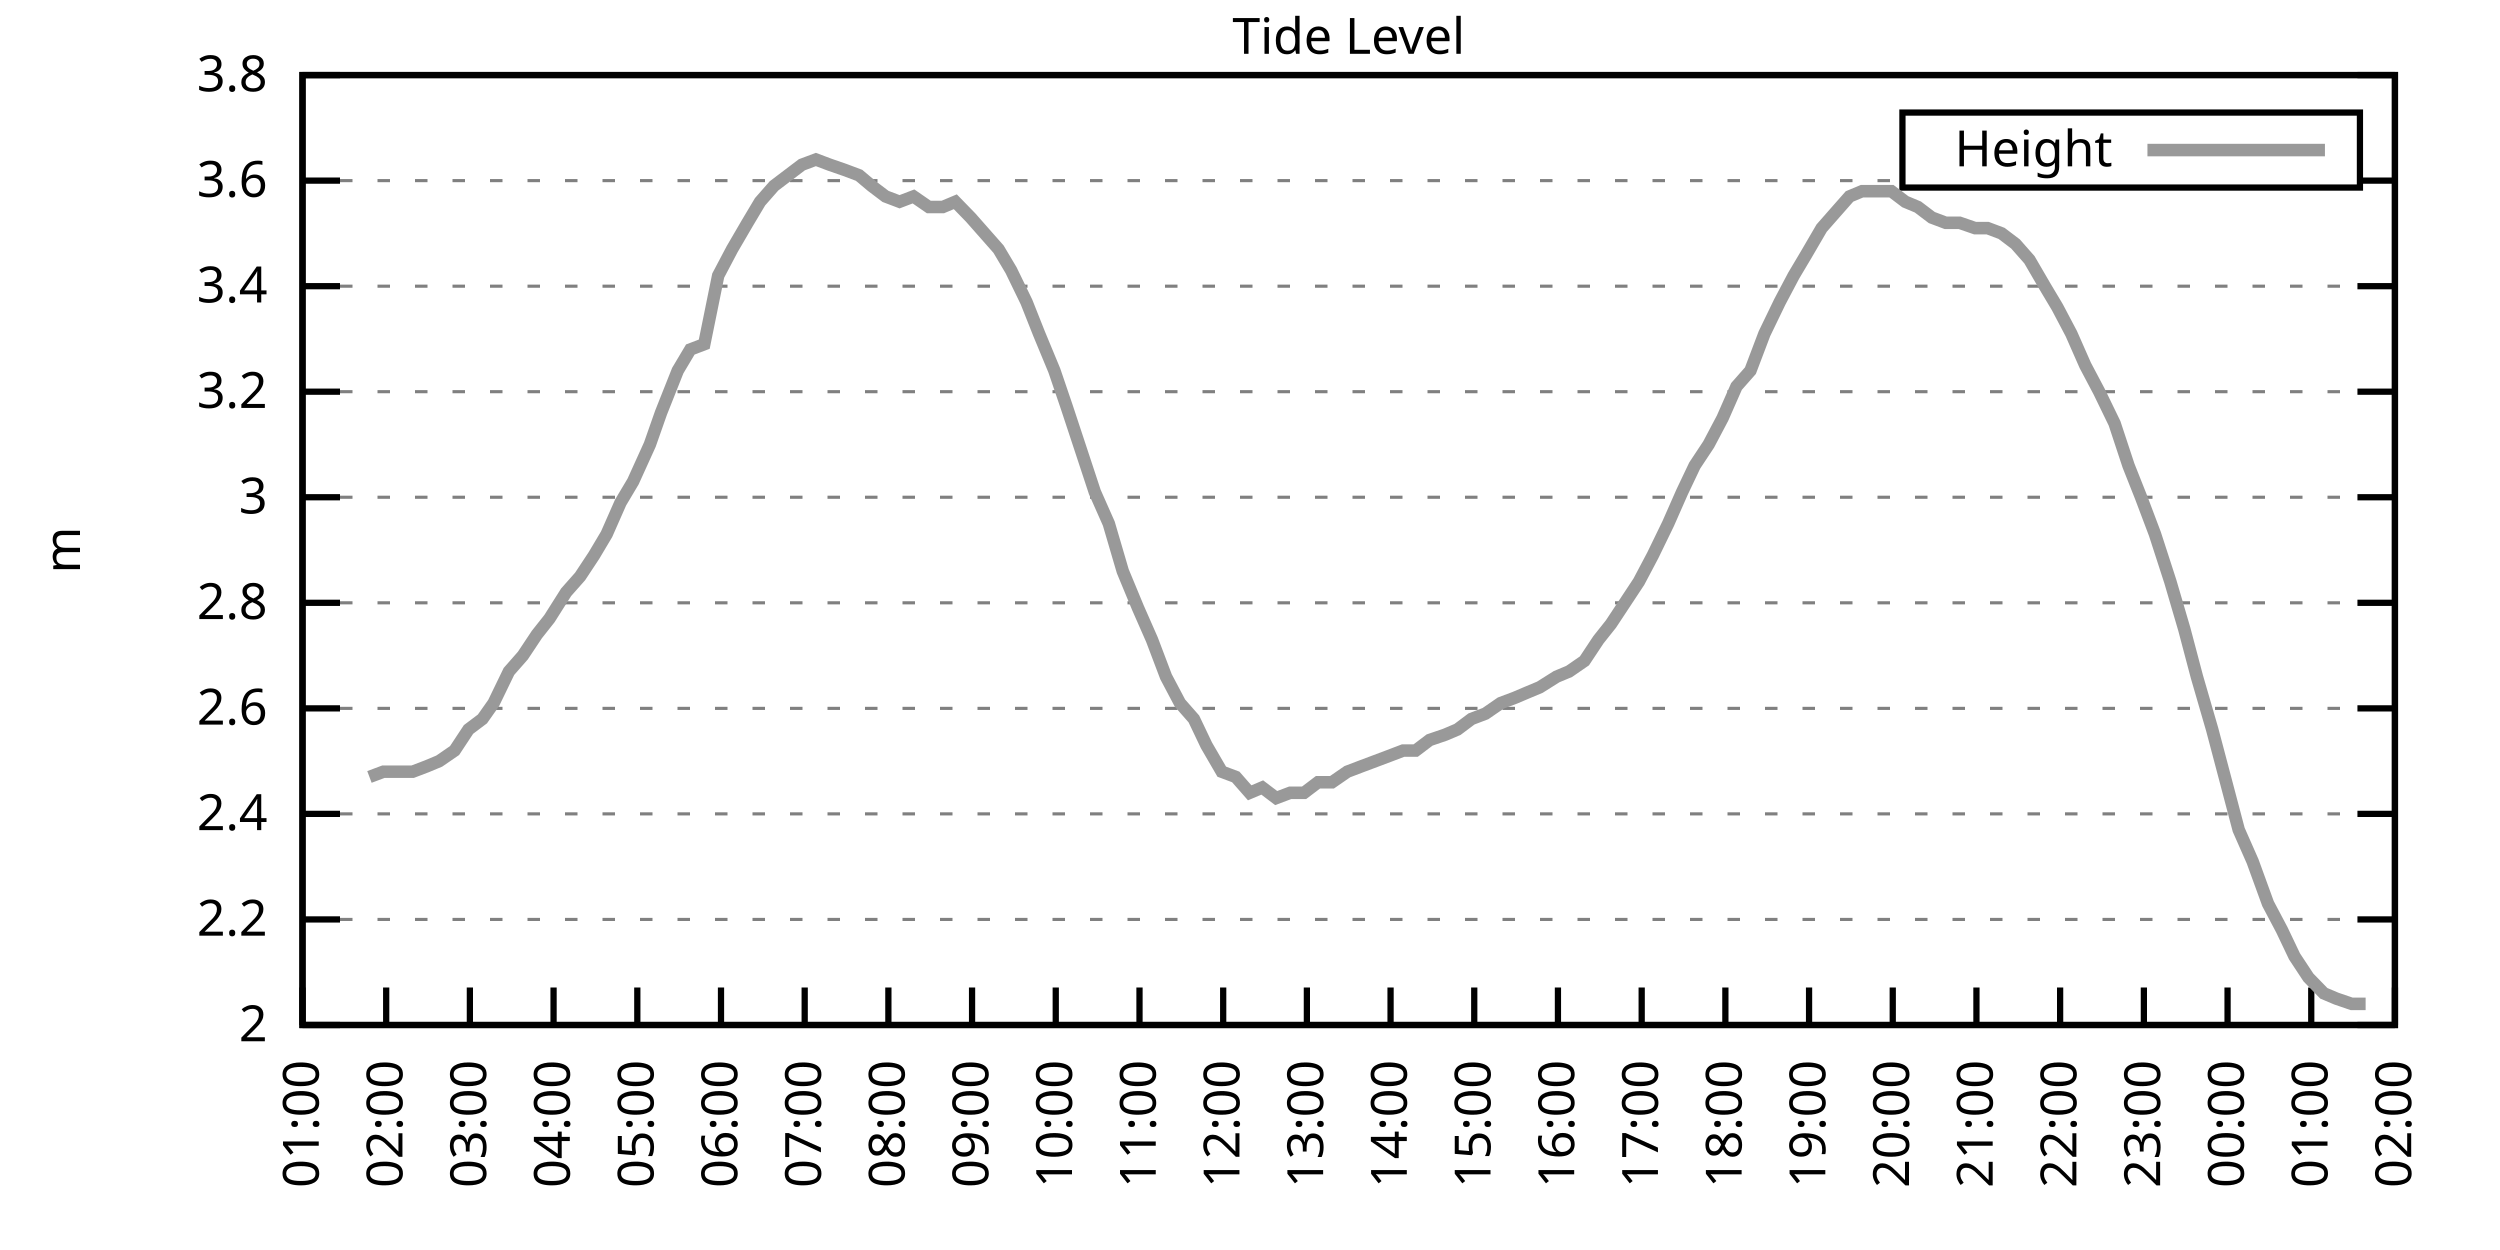
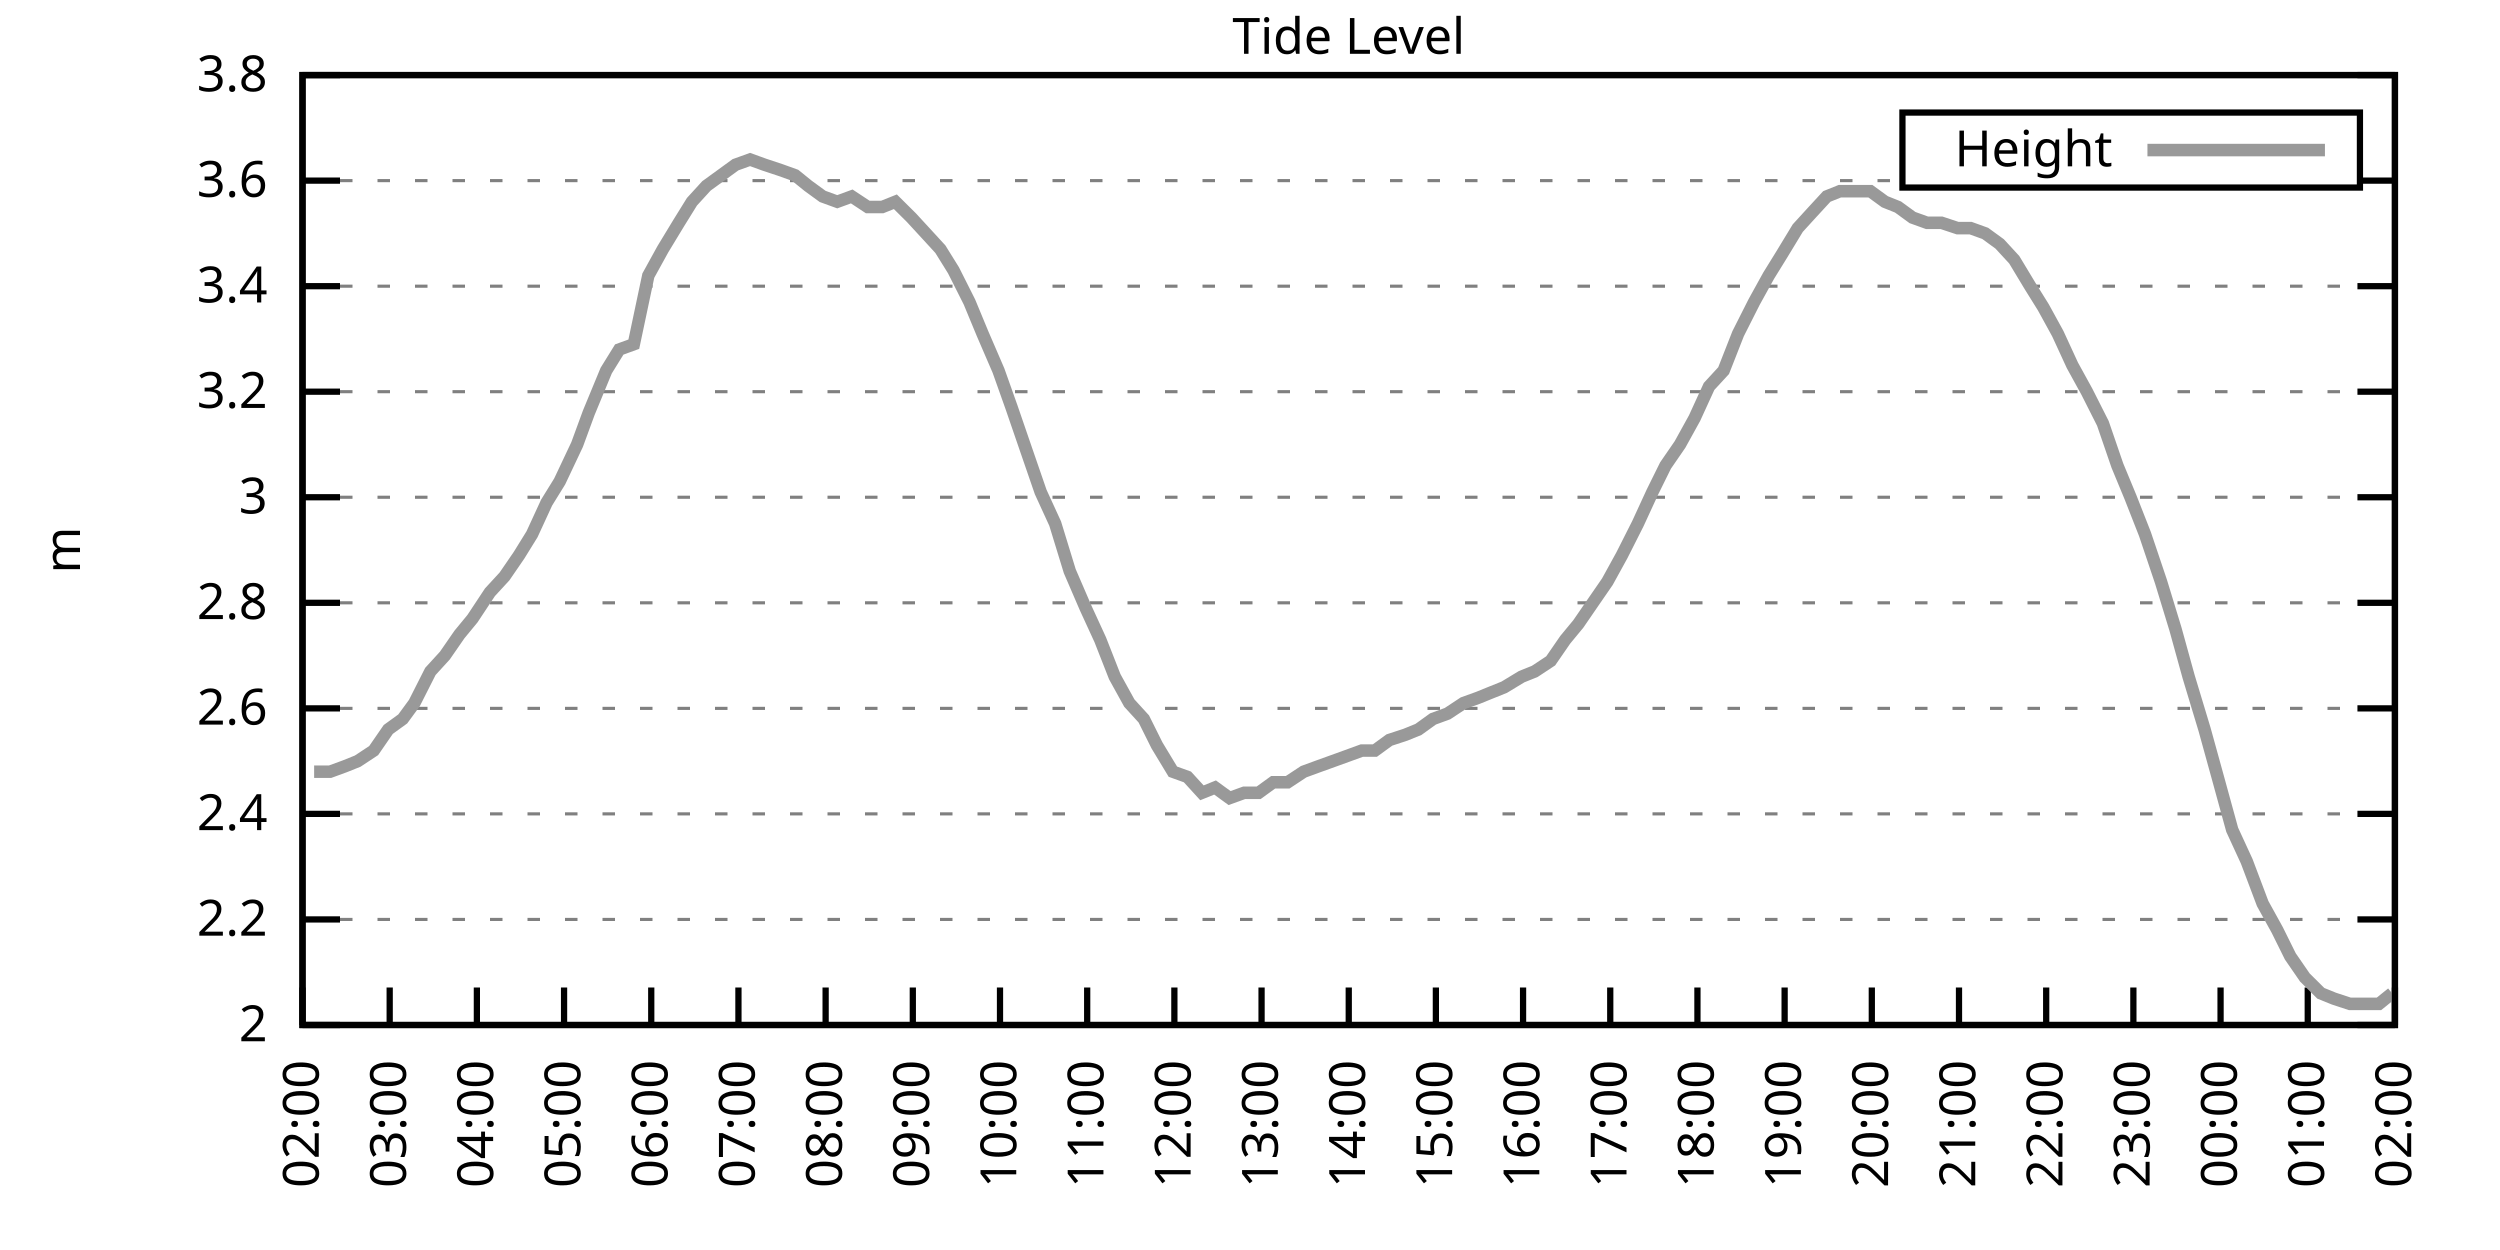
<svg xmlns="http://www.w3.org/2000/svg" xmlns:xlink="http://www.w3.org/1999/xlink" width="400" height="200" viewBox="0 0 400 200">
  <g id="gnuplot_canvas">
    <rect x="0" y="0" width="400" height="200" fill="none" />
    <defs>
      <circle id="gpDot" r="0.5" stroke-width="0.5" stroke="currentColor" />
      <path id="gpPt0" stroke-width="0.333" stroke="currentColor" d="M-1,0 h2 M0,-1 v2" />
      <path id="gpPt1" stroke-width="0.333" stroke="currentColor" d="M-1,-1 L1,1 M1,-1 L-1,1" />
      <path id="gpPt2" stroke-width="0.333" stroke="currentColor" d="M-1,0 L1,0 M0,-1 L0,1 M-1,-1 L1,1 M-1,1 L1,-1" />
      <rect id="gpPt3" stroke-width="0.333" stroke="currentColor" x="-1" y="-1" width="2" height="2" />
      <rect id="gpPt4" stroke-width="0.333" stroke="currentColor" fill="currentColor" x="-1" y="-1" width="2" height="2" />
      <circle id="gpPt5" stroke-width="0.333" stroke="currentColor" cx="0" cy="0" r="1" />
      <use xlink:href="#gpPt5" id="gpPt6" fill="currentColor" stroke="none" />
      <path id="gpPt7" stroke-width="0.333" stroke="currentColor" d="M0,-1.33 L-1.33,0.67 L1.33,0.67 z" />
      <use xlink:href="#gpPt7" id="gpPt8" fill="currentColor" stroke="none" />
      <use xlink:href="#gpPt7" id="gpPt9" stroke="currentColor" transform="rotate(180)" />
      <use xlink:href="#gpPt9" id="gpPt10" fill="currentColor" stroke="none" />
      <use xlink:href="#gpPt3" id="gpPt11" stroke="currentColor" transform="rotate(45)" />
      <use xlink:href="#gpPt11" id="gpPt12" fill="currentColor" stroke="none" />
      <path id="gpPt13" stroke-width="0.333" stroke="currentColor" d="M0,1.330 L1.265,0.411 L0.782,-1.067 L-0.782,-1.076 L-1.265,0.411 z" />
      <use xlink:href="#gpPt13" id="gpPt14" fill="currentColor" stroke="none" />
      <filter id="textbox" filterUnits="objectBoundingBox" x="0" y="0" height="1" width="1">
        <feFlood flood-color="white" flood-opacity="1" result="bgnd" />
        <feComposite in="SourceGraphic" in2="bgnd" operator="atop" />
      </filter>
      <filter id="greybox" filterUnits="objectBoundingBox" x="0" y="0" height="1" width="1">
        <feFlood flood-color="lightgrey" flood-opacity="1" result="grey" />
        <feComposite in="SourceGraphic" in2="grey" operator="atop" />
      </filter>
    </defs>
    <g fill="none" color="white" stroke="currentColor" stroke-width="1.00" stroke-linecap="butt" stroke-linejoin="miter">
</g>
    <g fill="none" color="black" stroke="currentColor" stroke-width="1.00" stroke-linecap="butt" stroke-linejoin="miter">
      <g stroke="none" shape-rendering="crispEdges">
        <polygon fill="rgb(255, 255, 255)" points="48.40,164.00 383.18,164.00 383.18,12.02 48.40,12.02 " />
      </g>
    </g>
    <g fill="none" color="black" stroke="currentColor" stroke-width="1.00" stroke-linecap="butt" stroke-linejoin="miter">
</g>
    <g fill="none" color="black" stroke="black" stroke-width="0.50" stroke-linecap="butt" stroke-linejoin="miter">
</g>
    <g fill="none" color="gray" stroke="currentColor" stroke-width="0.50" stroke-linecap="butt" stroke-linejoin="miter">
      <path stroke="gray" stroke-dasharray="2,4" class="gridline" d="M48.40,164.00 L383.19,164.00  " />
    </g>
    <g fill="none" color="gray" stroke="gray" stroke-width="1.00" stroke-linecap="butt" stroke-linejoin="miter">
</g>
    <g fill="none" color="black" stroke="currentColor" stroke-width="1.00" stroke-linecap="butt" stroke-linejoin="miter">
      <path stroke="black" d="M48.40,164.00 L54.40,164.00 M383.19,164.00 L377.19,164.00  " />
      <g transform="translate(42.80,166.60)" stroke="none" fill="black" font-family="Sans" font-size="8.00" text-anchor="end">
        <text>
          <tspan font-family="Sans"> 2</tspan>
        </text>
      </g>
    </g>
    <g fill="none" color="black" stroke="currentColor" stroke-width="1.00" stroke-linecap="butt" stroke-linejoin="miter">
</g>
    <g fill="none" color="black" stroke="black" stroke-width="0.50" stroke-linecap="butt" stroke-linejoin="miter">
</g>
    <g fill="none" color="gray" stroke="currentColor" stroke-width="0.50" stroke-linecap="butt" stroke-linejoin="miter">
      <path stroke="gray" stroke-dasharray="2,4" class="gridline" d="M48.40,147.11 L383.19,147.11  " />
    </g>
    <g fill="none" color="gray" stroke="gray" stroke-width="1.00" stroke-linecap="butt" stroke-linejoin="miter">
</g>
    <g fill="none" color="black" stroke="currentColor" stroke-width="1.00" stroke-linecap="butt" stroke-linejoin="miter">
      <path stroke="black" d="M48.40,147.11 L54.40,147.11 M383.19,147.11 L377.19,147.11  " />
      <g transform="translate(42.80,149.71)" stroke="none" fill="black" font-family="Sans" font-size="8.00" text-anchor="end">
        <text>
          <tspan font-family="Sans"> 2.2</tspan>
        </text>
      </g>
    </g>
    <g fill="none" color="black" stroke="currentColor" stroke-width="1.00" stroke-linecap="butt" stroke-linejoin="miter">
</g>
    <g fill="none" color="black" stroke="black" stroke-width="0.50" stroke-linecap="butt" stroke-linejoin="miter">
</g>
    <g fill="none" color="gray" stroke="currentColor" stroke-width="0.50" stroke-linecap="butt" stroke-linejoin="miter">
      <path stroke="gray" stroke-dasharray="2,4" class="gridline" d="M48.40,130.22 L383.19,130.22  " />
    </g>
    <g fill="none" color="gray" stroke="gray" stroke-width="1.00" stroke-linecap="butt" stroke-linejoin="miter">
</g>
    <g fill="none" color="black" stroke="currentColor" stroke-width="1.00" stroke-linecap="butt" stroke-linejoin="miter">
      <path stroke="black" d="M48.40,130.22 L54.40,130.22 M383.19,130.22 L377.19,130.22  " />
      <g transform="translate(42.80,132.82)" stroke="none" fill="black" font-family="Sans" font-size="8.00" text-anchor="end">
        <text>
          <tspan font-family="Sans"> 2.4</tspan>
        </text>
      </g>
    </g>
    <g fill="none" color="black" stroke="currentColor" stroke-width="1.00" stroke-linecap="butt" stroke-linejoin="miter">
</g>
    <g fill="none" color="black" stroke="black" stroke-width="0.50" stroke-linecap="butt" stroke-linejoin="miter">
</g>
    <g fill="none" color="gray" stroke="currentColor" stroke-width="0.50" stroke-linecap="butt" stroke-linejoin="miter">
      <path stroke="gray" stroke-dasharray="2,4" class="gridline" d="M48.40,113.34 L383.19,113.34  " />
    </g>
    <g fill="none" color="gray" stroke="gray" stroke-width="1.00" stroke-linecap="butt" stroke-linejoin="miter">
</g>
    <g fill="none" color="black" stroke="currentColor" stroke-width="1.00" stroke-linecap="butt" stroke-linejoin="miter">
      <path stroke="black" d="M48.40,113.34 L54.40,113.34 M383.19,113.34 L377.19,113.34  " />
      <g transform="translate(42.80,115.94)" stroke="none" fill="black" font-family="Sans" font-size="8.00" text-anchor="end">
        <text>
          <tspan font-family="Sans"> 2.6</tspan>
        </text>
      </g>
    </g>
    <g fill="none" color="black" stroke="currentColor" stroke-width="1.00" stroke-linecap="butt" stroke-linejoin="miter">
</g>
    <g fill="none" color="black" stroke="black" stroke-width="0.50" stroke-linecap="butt" stroke-linejoin="miter">
</g>
    <g fill="none" color="gray" stroke="currentColor" stroke-width="0.50" stroke-linecap="butt" stroke-linejoin="miter">
      <path stroke="gray" stroke-dasharray="2,4" class="gridline" d="M48.40,96.45 L383.19,96.45  " />
    </g>
    <g fill="none" color="gray" stroke="gray" stroke-width="1.00" stroke-linecap="butt" stroke-linejoin="miter">
</g>
    <g fill="none" color="black" stroke="currentColor" stroke-width="1.00" stroke-linecap="butt" stroke-linejoin="miter">
      <path stroke="black" d="M48.40,96.45 L54.40,96.45 M383.19,96.45 L377.19,96.45  " />
      <g transform="translate(42.80,99.05)" stroke="none" fill="black" font-family="Sans" font-size="8.00" text-anchor="end">
        <text>
          <tspan font-family="Sans"> 2.8</tspan>
        </text>
      </g>
    </g>
    <g fill="none" color="black" stroke="currentColor" stroke-width="1.00" stroke-linecap="butt" stroke-linejoin="miter">
</g>
    <g fill="none" color="black" stroke="black" stroke-width="0.50" stroke-linecap="butt" stroke-linejoin="miter">
</g>
    <g fill="none" color="gray" stroke="currentColor" stroke-width="0.50" stroke-linecap="butt" stroke-linejoin="miter">
      <path stroke="gray" stroke-dasharray="2,4" class="gridline" d="M48.40,79.56 L383.19,79.56  " />
    </g>
    <g fill="none" color="gray" stroke="gray" stroke-width="1.00" stroke-linecap="butt" stroke-linejoin="miter">
</g>
    <g fill="none" color="black" stroke="currentColor" stroke-width="1.00" stroke-linecap="butt" stroke-linejoin="miter">
      <path stroke="black" d="M48.40,79.56 L54.40,79.56 M383.19,79.56 L377.19,79.56  " />
      <g transform="translate(42.80,82.16)" stroke="none" fill="black" font-family="Sans" font-size="8.00" text-anchor="end">
        <text>
          <tspan font-family="Sans"> 3</tspan>
        </text>
      </g>
    </g>
    <g fill="none" color="black" stroke="currentColor" stroke-width="1.00" stroke-linecap="butt" stroke-linejoin="miter">
</g>
    <g fill="none" color="black" stroke="black" stroke-width="0.50" stroke-linecap="butt" stroke-linejoin="miter">
</g>
    <g fill="none" color="gray" stroke="currentColor" stroke-width="0.50" stroke-linecap="butt" stroke-linejoin="miter">
      <path stroke="gray" stroke-dasharray="2,4" class="gridline" d="M48.40,62.67 L383.19,62.67  " />
    </g>
    <g fill="none" color="gray" stroke="gray" stroke-width="1.00" stroke-linecap="butt" stroke-linejoin="miter">
</g>
    <g fill="none" color="black" stroke="currentColor" stroke-width="1.00" stroke-linecap="butt" stroke-linejoin="miter">
      <path stroke="black" d="M48.40,62.67 L54.40,62.67 M383.19,62.67 L377.19,62.67  " />
      <g transform="translate(42.80,65.27)" stroke="none" fill="black" font-family="Sans" font-size="8.00" text-anchor="end">
        <text>
          <tspan font-family="Sans"> 3.2</tspan>
        </text>
      </g>
    </g>
    <g fill="none" color="black" stroke="currentColor" stroke-width="1.00" stroke-linecap="butt" stroke-linejoin="miter">
</g>
    <g fill="none" color="black" stroke="black" stroke-width="0.50" stroke-linecap="butt" stroke-linejoin="miter">
</g>
    <g fill="none" color="gray" stroke="currentColor" stroke-width="0.50" stroke-linecap="butt" stroke-linejoin="miter">
      <path stroke="gray" stroke-dasharray="2,4" class="gridline" d="M48.40,45.79 L383.19,45.79  " />
    </g>
    <g fill="none" color="gray" stroke="gray" stroke-width="1.00" stroke-linecap="butt" stroke-linejoin="miter">
</g>
    <g fill="none" color="black" stroke="currentColor" stroke-width="1.00" stroke-linecap="butt" stroke-linejoin="miter">
      <path stroke="black" d="M48.40,45.79 L54.40,45.79 M383.19,45.79 L377.19,45.79  " />
      <g transform="translate(42.80,48.39)" stroke="none" fill="black" font-family="Sans" font-size="8.00" text-anchor="end">
        <text>
          <tspan font-family="Sans"> 3.4</tspan>
        </text>
      </g>
    </g>
    <g fill="none" color="black" stroke="currentColor" stroke-width="1.00" stroke-linecap="butt" stroke-linejoin="miter">
</g>
    <g fill="none" color="black" stroke="black" stroke-width="0.50" stroke-linecap="butt" stroke-linejoin="miter">
</g>
    <g fill="none" color="gray" stroke="currentColor" stroke-width="0.50" stroke-linecap="butt" stroke-linejoin="miter">
      <path stroke="gray" stroke-dasharray="2,4" class="gridline" d="M48.40,28.90 L304.39,28.90 M377.59,28.90 L383.19,28.90  " />
    </g>
    <g fill="none" color="gray" stroke="gray" stroke-width="1.00" stroke-linecap="butt" stroke-linejoin="miter">
</g>
    <g fill="none" color="black" stroke="currentColor" stroke-width="1.00" stroke-linecap="butt" stroke-linejoin="miter">
      <path stroke="black" d="M48.40,28.90 L54.40,28.90 M383.19,28.90 L377.19,28.90  " />
      <g transform="translate(42.80,31.50)" stroke="none" fill="black" font-family="Sans" font-size="8.00" text-anchor="end">
        <text>
          <tspan font-family="Sans"> 3.6</tspan>
        </text>
      </g>
    </g>
    <g fill="none" color="black" stroke="currentColor" stroke-width="1.00" stroke-linecap="butt" stroke-linejoin="miter">
</g>
    <g fill="none" color="black" stroke="black" stroke-width="0.50" stroke-linecap="butt" stroke-linejoin="miter">
</g>
    <g fill="none" color="gray" stroke="currentColor" stroke-width="0.50" stroke-linecap="butt" stroke-linejoin="miter">
      <path stroke="gray" stroke-dasharray="2,4" class="gridline" d="M48.40,12.01 L383.19,12.01  " />
    </g>
    <g fill="none" color="gray" stroke="gray" stroke-width="1.00" stroke-linecap="butt" stroke-linejoin="miter">
</g>
    <g fill="none" color="black" stroke="currentColor" stroke-width="1.00" stroke-linecap="butt" stroke-linejoin="miter">
      <path stroke="black" d="M48.40,12.01 L54.40,12.01 M383.19,12.01 L377.19,12.01  " />
      <g transform="translate(42.80,14.61)" stroke="none" fill="black" font-family="Sans" font-size="8.00" text-anchor="end">
        <text>
          <tspan font-family="Sans"> 3.8</tspan>
        </text>
      </g>
    </g>
    <g fill="none" color="black" stroke="currentColor" stroke-width="1.00" stroke-linecap="butt" stroke-linejoin="miter">
      <path stroke="black" d="M48.40,164.00 L48.40,158.00  " />
      <g transform="translate(51.00,169.60) rotate(270.00)" stroke="none" fill="black" font-family="Sans" font-size="8.00" text-anchor="end">
        <text>
-           <tspan font-family="Sans">01:00</tspan>
-         </text>
-       </g>
-     </g>
-     <g fill="none" color="black" stroke="currentColor" stroke-width="1.00" stroke-linecap="butt" stroke-linejoin="miter">
-       <path stroke="black" d="M61.79,164.00 L61.79,158.00  " />
-       <g transform="translate(64.39,169.60) rotate(270.00)" stroke="none" fill="black" font-family="Sans" font-size="8.00" text-anchor="end">
-         <text>
          <tspan font-family="Sans">02:00</tspan>
        </text>
      </g>
    </g>
    <g fill="none" color="black" stroke="currentColor" stroke-width="1.00" stroke-linecap="butt" stroke-linejoin="miter">
-       <path stroke="black" d="M75.18,164.00 L75.18,158.00  " />
-       <g transform="translate(77.78,169.60) rotate(270.00)" stroke="none" fill="black" font-family="Sans" font-size="8.00" text-anchor="end">
+       <path stroke="black" d="M62.35,164.00 L62.35,158.00  " />
+       <g transform="translate(64.95,169.60) rotate(270.00)" stroke="none" fill="black" font-family="Sans" font-size="8.00" text-anchor="end">
        <text>
          <tspan font-family="Sans">03:00</tspan>
        </text>
      </g>
    </g>
    <g fill="none" color="black" stroke="currentColor" stroke-width="1.00" stroke-linecap="butt" stroke-linejoin="miter">
-       <path stroke="black" d="M88.57,164.00 L88.57,158.00  " />
-       <g transform="translate(91.17,169.60) rotate(270.00)" stroke="none" fill="black" font-family="Sans" font-size="8.00" text-anchor="end">
+       <path stroke="black" d="M76.30,164.00 L76.30,158.00  " />
+       <g transform="translate(78.90,169.60) rotate(270.00)" stroke="none" fill="black" font-family="Sans" font-size="8.00" text-anchor="end">
        <text>
          <tspan font-family="Sans">04:00</tspan>
        </text>
      </g>
    </g>
    <g fill="none" color="black" stroke="currentColor" stroke-width="1.00" stroke-linecap="butt" stroke-linejoin="miter">
-       <path stroke="black" d="M101.97,164.00 L101.97,158.00  " />
-       <g transform="translate(104.57,169.60) rotate(270.00)" stroke="none" fill="black" font-family="Sans" font-size="8.00" text-anchor="end">
+       <path stroke="black" d="M90.25,164.00 L90.25,158.00  " />
+       <g transform="translate(92.85,169.60) rotate(270.00)" stroke="none" fill="black" font-family="Sans" font-size="8.00" text-anchor="end">
        <text>
          <tspan font-family="Sans">05:00</tspan>
        </text>
      </g>
    </g>
    <g fill="none" color="black" stroke="currentColor" stroke-width="1.00" stroke-linecap="butt" stroke-linejoin="miter">
-       <path stroke="black" d="M115.36,164.00 L115.36,158.00  " />
-       <g transform="translate(117.96,169.60) rotate(270.00)" stroke="none" fill="black" font-family="Sans" font-size="8.00" text-anchor="end">
+       <path stroke="black" d="M104.20,164.00 L104.20,158.00  " />
+       <g transform="translate(106.80,169.60) rotate(270.00)" stroke="none" fill="black" font-family="Sans" font-size="8.00" text-anchor="end">
        <text>
          <tspan font-family="Sans">06:00</tspan>
        </text>
      </g>
    </g>
    <g fill="none" color="black" stroke="currentColor" stroke-width="1.00" stroke-linecap="butt" stroke-linejoin="miter">
-       <path stroke="black" d="M128.75,164.00 L128.75,158.00  " />
-       <g transform="translate(131.35,169.60) rotate(270.00)" stroke="none" fill="black" font-family="Sans" font-size="8.00" text-anchor="end">
+       <path stroke="black" d="M118.15,164.00 L118.15,158.00  " />
+       <g transform="translate(120.75,169.60) rotate(270.00)" stroke="none" fill="black" font-family="Sans" font-size="8.00" text-anchor="end">
        <text>
          <tspan font-family="Sans">07:00</tspan>
        </text>
      </g>
    </g>
    <g fill="none" color="black" stroke="currentColor" stroke-width="1.00" stroke-linecap="butt" stroke-linejoin="miter">
-       <path stroke="black" d="M142.14,164.00 L142.14,158.00  " />
-       <g transform="translate(144.74,169.60) rotate(270.00)" stroke="none" fill="black" font-family="Sans" font-size="8.00" text-anchor="end">
+       <path stroke="black" d="M132.10,164.00 L132.10,158.00  " />
+       <g transform="translate(134.70,169.60) rotate(270.00)" stroke="none" fill="black" font-family="Sans" font-size="8.00" text-anchor="end">
        <text>
          <tspan font-family="Sans">08:00</tspan>
        </text>
      </g>
    </g>
    <g fill="none" color="black" stroke="currentColor" stroke-width="1.00" stroke-linecap="butt" stroke-linejoin="miter">
-       <path stroke="black" d="M155.53,164.00 L155.53,158.00  " />
-       <g transform="translate(158.13,169.60) rotate(270.00)" stroke="none" fill="black" font-family="Sans" font-size="8.00" text-anchor="end">
+       <path stroke="black" d="M146.05,164.00 L146.05,158.00  " />
+       <g transform="translate(148.65,169.60) rotate(270.00)" stroke="none" fill="black" font-family="Sans" font-size="8.00" text-anchor="end">
        <text>
          <tspan font-family="Sans">09:00</tspan>
        </text>
      </g>
    </g>
    <g fill="none" color="black" stroke="currentColor" stroke-width="1.00" stroke-linecap="butt" stroke-linejoin="miter">
-       <path stroke="black" d="M168.92,164.00 L168.92,158.00  " />
-       <g transform="translate(171.52,169.60) rotate(270.00)" stroke="none" fill="black" font-family="Sans" font-size="8.00" text-anchor="end">
+       <path stroke="black" d="M160.00,164.00 L160.00,158.00  " />
+       <g transform="translate(162.60,169.60) rotate(270.00)" stroke="none" fill="black" font-family="Sans" font-size="8.00" text-anchor="end">
        <text>
          <tspan font-family="Sans">10:00</tspan>
        </text>
      </g>
    </g>
    <g fill="none" color="black" stroke="currentColor" stroke-width="1.00" stroke-linecap="butt" stroke-linejoin="miter">
-       <path stroke="black" d="M182.32,164.00 L182.32,158.00  " />
-       <g transform="translate(184.92,169.60) rotate(270.00)" stroke="none" fill="black" font-family="Sans" font-size="8.00" text-anchor="end">
+       <path stroke="black" d="M173.95,164.00 L173.95,158.00  " />
+       <g transform="translate(176.55,169.60) rotate(270.00)" stroke="none" fill="black" font-family="Sans" font-size="8.00" text-anchor="end">
        <text>
          <tspan font-family="Sans">11:00</tspan>
        </text>
      </g>
    </g>
    <g fill="none" color="black" stroke="currentColor" stroke-width="1.00" stroke-linecap="butt" stroke-linejoin="miter">
-       <path stroke="black" d="M195.71,164.00 L195.71,158.00  " />
-       <g transform="translate(198.31,169.60) rotate(270.00)" stroke="none" fill="black" font-family="Sans" font-size="8.00" text-anchor="end">
+       <path stroke="black" d="M187.90,164.00 L187.90,158.00  " />
+       <g transform="translate(190.50,169.60) rotate(270.00)" stroke="none" fill="black" font-family="Sans" font-size="8.00" text-anchor="end">
        <text>
          <tspan font-family="Sans">12:00</tspan>
        </text>
      </g>
    </g>
    <g fill="none" color="black" stroke="currentColor" stroke-width="1.00" stroke-linecap="butt" stroke-linejoin="miter">
-       <path stroke="black" d="M209.10,164.00 L209.10,158.00  " />
-       <g transform="translate(211.70,169.60) rotate(270.00)" stroke="none" fill="black" font-family="Sans" font-size="8.00" text-anchor="end">
+       <path stroke="black" d="M201.85,164.00 L201.85,158.00  " />
+       <g transform="translate(204.45,169.60) rotate(270.00)" stroke="none" fill="black" font-family="Sans" font-size="8.00" text-anchor="end">
        <text>
          <tspan font-family="Sans">13:00</tspan>
        </text>
      </g>
    </g>
    <g fill="none" color="black" stroke="currentColor" stroke-width="1.00" stroke-linecap="butt" stroke-linejoin="miter">
-       <path stroke="black" d="M222.49,164.00 L222.49,158.00  " />
-       <g transform="translate(225.09,169.60) rotate(270.00)" stroke="none" fill="black" font-family="Sans" font-size="8.00" text-anchor="end">
+       <path stroke="black" d="M215.80,164.00 L215.80,158.00  " />
+       <g transform="translate(218.40,169.60) rotate(270.00)" stroke="none" fill="black" font-family="Sans" font-size="8.00" text-anchor="end">
        <text>
          <tspan font-family="Sans">14:00</tspan>
        </text>
      </g>
    </g>
    <g fill="none" color="black" stroke="currentColor" stroke-width="1.00" stroke-linecap="butt" stroke-linejoin="miter">
-       <path stroke="black" d="M235.88,164.00 L235.88,158.00  " />
-       <g transform="translate(238.48,169.60) rotate(270.00)" stroke="none" fill="black" font-family="Sans" font-size="8.00" text-anchor="end">
+       <path stroke="black" d="M229.74,164.00 L229.74,158.00  " />
+       <g transform="translate(232.34,169.60) rotate(270.00)" stroke="none" fill="black" font-family="Sans" font-size="8.00" text-anchor="end">
        <text>
          <tspan font-family="Sans">15:00</tspan>
        </text>
      </g>
    </g>
    <g fill="none" color="black" stroke="currentColor" stroke-width="1.00" stroke-linecap="butt" stroke-linejoin="miter">
-       <path stroke="black" d="M249.27,164.00 L249.27,158.00  " />
-       <g transform="translate(251.87,169.60) rotate(270.00)" stroke="none" fill="black" font-family="Sans" font-size="8.00" text-anchor="end">
+       <path stroke="black" d="M243.69,164.00 L243.69,158.00  " />
+       <g transform="translate(246.29,169.60) rotate(270.00)" stroke="none" fill="black" font-family="Sans" font-size="8.00" text-anchor="end">
        <text>
          <tspan font-family="Sans">16:00</tspan>
        </text>
      </g>
    </g>
    <g fill="none" color="black" stroke="currentColor" stroke-width="1.00" stroke-linecap="butt" stroke-linejoin="miter">
-       <path stroke="black" d="M262.67,164.00 L262.67,158.00  " />
-       <g transform="translate(265.27,169.60) rotate(270.00)" stroke="none" fill="black" font-family="Sans" font-size="8.00" text-anchor="end">
+       <path stroke="black" d="M257.64,164.00 L257.64,158.00  " />
+       <g transform="translate(260.24,169.60) rotate(270.00)" stroke="none" fill="black" font-family="Sans" font-size="8.00" text-anchor="end">
        <text>
          <tspan font-family="Sans">17:00</tspan>
        </text>
      </g>
    </g>
    <g fill="none" color="black" stroke="currentColor" stroke-width="1.00" stroke-linecap="butt" stroke-linejoin="miter">
-       <path stroke="black" d="M276.06,164.00 L276.06,158.00  " />
-       <g transform="translate(278.66,169.60) rotate(270.00)" stroke="none" fill="black" font-family="Sans" font-size="8.00" text-anchor="end">
+       <path stroke="black" d="M271.59,164.00 L271.59,158.00  " />
+       <g transform="translate(274.19,169.60) rotate(270.00)" stroke="none" fill="black" font-family="Sans" font-size="8.00" text-anchor="end">
        <text>
          <tspan font-family="Sans">18:00</tspan>
        </text>
      </g>
    </g>
    <g fill="none" color="black" stroke="currentColor" stroke-width="1.00" stroke-linecap="butt" stroke-linejoin="miter">
-       <path stroke="black" d="M289.45,164.00 L289.45,158.00  " />
-       <g transform="translate(292.05,169.60) rotate(270.00)" stroke="none" fill="black" font-family="Sans" font-size="8.00" text-anchor="end">
+       <path stroke="black" d="M285.54,164.00 L285.54,158.00  " />
+       <g transform="translate(288.14,169.60) rotate(270.00)" stroke="none" fill="black" font-family="Sans" font-size="8.00" text-anchor="end">
        <text>
          <tspan font-family="Sans">19:00</tspan>
        </text>
      </g>
    </g>
    <g fill="none" color="black" stroke="currentColor" stroke-width="1.00" stroke-linecap="butt" stroke-linejoin="miter">
-       <path stroke="black" d="M302.84,164.00 L302.84,158.00  " />
-       <g transform="translate(305.44,169.60) rotate(270.00)" stroke="none" fill="black" font-family="Sans" font-size="8.00" text-anchor="end">
+       <path stroke="black" d="M299.49,164.00 L299.49,158.00  " />
+       <g transform="translate(302.09,169.60) rotate(270.00)" stroke="none" fill="black" font-family="Sans" font-size="8.00" text-anchor="end">
        <text>
          <tspan font-family="Sans">20:00</tspan>
        </text>
      </g>
    </g>
    <g fill="none" color="black" stroke="currentColor" stroke-width="1.00" stroke-linecap="butt" stroke-linejoin="miter">
-       <path stroke="black" d="M316.23,164.00 L316.23,158.00  " />
-       <g transform="translate(318.83,169.60) rotate(270.00)" stroke="none" fill="black" font-family="Sans" font-size="8.00" text-anchor="end">
+       <path stroke="black" d="M313.44,164.00 L313.44,158.00  " />
+       <g transform="translate(316.04,169.60) rotate(270.00)" stroke="none" fill="black" font-family="Sans" font-size="8.00" text-anchor="end">
        <text>
          <tspan font-family="Sans">21:00</tspan>
        </text>
      </g>
    </g>
    <g fill="none" color="black" stroke="currentColor" stroke-width="1.00" stroke-linecap="butt" stroke-linejoin="miter">
-       <path stroke="black" d="M329.62,164.00 L329.62,158.00  " />
-       <g transform="translate(332.22,169.60) rotate(270.00)" stroke="none" fill="black" font-family="Sans" font-size="8.00" text-anchor="end">
+       <path stroke="black" d="M327.39,164.00 L327.39,158.00  " />
+       <g transform="translate(329.99,169.60) rotate(270.00)" stroke="none" fill="black" font-family="Sans" font-size="8.00" text-anchor="end">
        <text>
          <tspan font-family="Sans">22:00</tspan>
        </text>
      </g>
    </g>
    <g fill="none" color="black" stroke="currentColor" stroke-width="1.00" stroke-linecap="butt" stroke-linejoin="miter">
-       <path stroke="black" d="M343.02,164.00 L343.02,158.00  " />
-       <g transform="translate(345.62,169.60) rotate(270.00)" stroke="none" fill="black" font-family="Sans" font-size="8.00" text-anchor="end">
+       <path stroke="black" d="M341.34,164.00 L341.34,158.00  " />
+       <g transform="translate(343.94,169.60) rotate(270.00)" stroke="none" fill="black" font-family="Sans" font-size="8.00" text-anchor="end">
        <text>
          <tspan font-family="Sans">23:00</tspan>
        </text>
      </g>
    </g>
    <g fill="none" color="black" stroke="currentColor" stroke-width="1.00" stroke-linecap="butt" stroke-linejoin="miter">
-       <path stroke="black" d="M356.41,164.00 L356.41,158.00  " />
-       <g transform="translate(359.01,169.60) rotate(270.00)" stroke="none" fill="black" font-family="Sans" font-size="8.00" text-anchor="end">
+       <path stroke="black" d="M355.29,164.00 L355.29,158.00  " />
+       <g transform="translate(357.89,169.60) rotate(270.00)" stroke="none" fill="black" font-family="Sans" font-size="8.00" text-anchor="end">
        <text>
          <tspan font-family="Sans">00:00</tspan>
        </text>
      </g>
    </g>
    <g fill="none" color="black" stroke="currentColor" stroke-width="1.00" stroke-linecap="butt" stroke-linejoin="miter">
-       <path stroke="black" d="M369.80,164.00 L369.80,158.00  " />
-       <g transform="translate(372.40,169.60) rotate(270.00)" stroke="none" fill="black" font-family="Sans" font-size="8.00" text-anchor="end">
+       <path stroke="black" d="M369.24,164.00 L369.24,158.00  " />
+       <g transform="translate(371.84,169.60) rotate(270.00)" stroke="none" fill="black" font-family="Sans" font-size="8.00" text-anchor="end">
        <text>
          <tspan font-family="Sans">01:00</tspan>
        </text>
      </g>
    </g>
    <g fill="none" color="black" stroke="currentColor" stroke-width="1.00" stroke-linecap="butt" stroke-linejoin="miter">
      <path stroke="black" d="M383.19,164.00 L383.19,158.00  " />
      <g transform="translate(385.79,169.60) rotate(270.00)" stroke="none" fill="black" font-family="Sans" font-size="8.00" text-anchor="end">
        <text>
          <tspan font-family="Sans">02:00</tspan>
        </text>
      </g>
    </g>
    <g fill="none" color="black" stroke="currentColor" stroke-width="1.00" stroke-linecap="butt" stroke-linejoin="miter">
</g>
    <g fill="none" color="black" stroke="currentColor" stroke-width="1.00" stroke-linecap="butt" stroke-linejoin="miter">
      <path stroke="black" d="M48.40,12.01 L48.40,164.00 L383.19,164.00 L383.19,12.01 L48.40,12.01 Z  " />
    </g>
    <g fill="none" color="black" stroke="currentColor" stroke-width="1.00" stroke-linecap="butt" stroke-linejoin="miter">
</g>
    <g fill="none" color="black" stroke="currentColor" stroke-width="1.00" stroke-linecap="butt" stroke-linejoin="miter">
      <path stroke="black" d="M304.39,30.01 L304.39,18.01 L377.59,18.01 L377.59,30.01 L304.39,30.01 Z  " />
    </g>
    <g id="Tide_level_plot_1">
      <g fill="none" color="white" stroke="black" stroke-width="2.00" stroke-linecap="butt" stroke-linejoin="miter">
</g>
      <g fill="none" color="black" stroke="currentColor" stroke-width="2.00" stroke-linecap="butt" stroke-linejoin="miter">
        <g transform="translate(337.99,26.61)" stroke="none" fill="black" font-family="Sans" font-size="8.00" text-anchor="end">
          <text>
            <tspan font-family="Sans">Height</tspan>
          </text>
        </g>
      </g>
      <g fill="none" color="black" stroke="currentColor" stroke-width="2.00" stroke-linecap="butt" stroke-linejoin="miter">
-         <path stroke="rgb(153, 153, 153)" d="M343.59,24.01 L371.99,24.01 M59.11,124.31 L61.35,123.47 L63.58,123.47 L66.03,123.47 L68.26,122.62 L70.27,121.78   L72.73,120.09 L74.96,116.71 L77.19,115.03 L78.98,112.49 L81.43,107.43 L83.66,104.89 L85.90,101.52 L87.91,98.98   L90.58,94.76 L92.82,92.23 L95.05,88.85 L97.06,85.47 L99.29,80.41 L101.30,77.03 L103.98,71.12 L105.76,66.05   L108.44,59.30 L110.45,55.92 L112.68,55.07 L114.91,44.10 L117.14,39.87 L119.60,35.65 L121.61,32.28 L123.84,29.74   L126.07,28.05 L128.30,26.36 L130.54,25.52 L132.77,26.36 L135.22,27.21 L137.45,28.05 L139.46,29.74 L141.69,31.43   L143.93,32.28 L146.16,31.43 L148.61,33.12 L150.85,33.12 L152.85,32.28 L155.31,34.81 L157.54,37.34 L159.77,39.87   L161.78,43.25 L164.24,48.32 L166.25,53.39 L168.70,59.30 L170.71,65.21 L172.94,71.96 L175.17,78.72 L177.41,83.78   L179.64,91.38 L182.09,97.29 L184.32,102.36 L186.56,108.27 L188.79,112.49 L191.02,115.03 L193.03,119.25 L195.48,123.47   L197.72,124.31 L199.95,126.85 L201.96,126.00 L204.19,127.69 L206.42,126.85 L208.65,126.85 L210.88,125.16 L213.12,125.16   L215.57,123.47 L217.80,122.62 L220.04,121.78 L222.27,120.94 L224.50,120.09 L226.51,120.09 L228.74,118.40 L231.20,117.56   L233.20,116.71 L235.44,115.03 L237.67,114.18 L240.12,112.49 L242.36,111.65 L244.36,110.80 L246.37,109.96 L249.05,108.27   L251.06,107.43 L253.51,105.74 L255.75,102.36 L257.76,99.83 L259.99,96.45 L262.22,93.07 L264.45,88.85 L266.91,83.78   L269.14,78.72 L271.15,74.49 L273.38,71.12 L275.61,66.90 L277.84,61.83 L280.07,59.30 L282.31,53.39 L284.76,48.32   L286.99,44.10 L289.00,40.72 L291.46,36.50 L293.69,33.96 L295.92,31.43 L297.93,30.59 L300.16,30.59 L302.62,30.59   L304.85,32.28 L306.86,33.12 L309.09,34.81 L311.32,35.65 L313.55,35.65 L316.01,36.50 L318.02,36.50 L320.25,37.34   L322.48,39.03 L324.71,41.56 L327.17,45.79 L329.18,49.16 L331.41,53.39 L333.64,58.45 L335.87,62.67 L338.33,67.74   L340.56,74.49 L342.57,79.56 L344.80,85.47 L347.26,93.07 L349.49,100.67 L351.50,108.27 L353.95,116.71 L355.96,124.31   L358.19,132.76 L360.42,137.82 L362.88,144.58 L365.11,148.80 L367.12,153.02 L369.35,156.40 L371.81,158.93 L373.82,159.78   L376.27,160.62 L378.50,160.62  " />
+         <path stroke="rgb(153, 153, 153)" d="M343.59,24.01 L371.99,24.01 M50.26,123.47 L52.82,123.47 L55.14,122.62 L57.23,121.78 L59.79,120.09 L62.12,116.71   L64.44,115.03 L66.30,112.49 L68.86,107.43 L71.18,104.89 L73.51,101.52 L75.60,98.98 L78.39,94.76 L80.72,92.23   L83.04,88.85 L85.13,85.47 L87.46,80.41 L89.55,77.03 L92.34,71.12 L94.20,66.05 L96.99,59.30 L99.08,55.92   L101.41,55.07 L103.73,44.10 L106.06,39.87 L108.62,35.65 L110.71,32.28 L113.03,29.74 L115.36,28.05 L117.68,26.36   L120.01,25.52 L122.33,26.36 L124.89,27.21 L127.22,28.05 L129.31,29.74 L131.63,31.43 L133.96,32.28 L136.28,31.43   L138.84,33.12 L141.16,33.12 L143.26,32.28 L145.81,34.81 L148.14,37.34 L150.46,39.87 L152.56,43.25 L155.11,48.32   L157.21,53.39 L159.76,59.30 L161.86,65.21 L164.18,71.96 L166.51,78.72 L168.83,83.78 L171.16,91.38 L173.71,97.29   L176.04,102.36 L178.36,108.27 L180.69,112.49 L183.01,115.03 L185.11,119.25 L187.66,123.47 L189.99,124.31 L192.31,126.85   L194.41,126.00 L196.73,127.69 L199.06,126.85 L201.38,126.85 L203.71,125.16 L206.03,125.16 L208.59,123.47 L210.91,122.62   L213.24,121.78 L215.56,120.94 L217.89,120.09 L219.98,120.09 L222.30,118.40 L224.86,117.56 L226.95,116.71 L229.28,115.03   L231.60,114.18 L234.16,112.49 L236.49,111.65 L238.58,110.80 L240.67,109.96 L243.46,108.27 L245.55,107.43 L248.11,105.74   L250.44,102.36 L252.53,99.83 L254.85,96.45 L257.18,93.07 L259.50,88.85 L262.06,83.78 L264.39,78.72 L266.48,74.49   L268.80,71.12 L271.13,66.90 L273.45,61.83 L275.78,59.30 L278.10,53.39 L280.66,48.32 L282.99,44.10 L285.08,40.72   L287.64,36.50 L289.96,33.96 L292.29,31.43 L294.38,30.59 L296.70,30.59 L299.26,30.59 L301.58,32.28 L303.68,33.12   L306.00,34.81 L308.33,35.65 L310.65,35.65 L313.21,36.50 L315.30,36.50 L317.63,37.34 L319.95,39.03 L322.28,41.56   L324.83,45.79 L326.93,49.16 L329.25,53.39 L331.58,58.45 L333.90,62.67 L336.46,67.74 L338.78,74.49 L340.88,79.56   L343.20,85.47 L345.76,93.07 L348.08,100.67 L350.18,108.27 L352.73,116.71 L354.83,124.31 L357.15,132.76 L359.48,137.82   L362.03,144.58 L364.36,148.80 L366.45,153.02 L368.78,156.40 L371.33,158.93 L373.43,159.78 L375.98,160.62 L378.31,160.62   L380.63,160.62 L382.73,158.93  " />
      </g>
    </g>
    <g fill="none" color="black" stroke="currentColor" stroke-width="2.00" stroke-linecap="butt" stroke-linejoin="miter">
</g>
    <g fill="none" color="black" stroke="black" stroke-width="1.00" stroke-linecap="butt" stroke-linejoin="miter">
</g>
    <g fill="none" color="black" stroke="currentColor" stroke-width="1.00" stroke-linecap="butt" stroke-linejoin="miter">
      <path stroke="black" d="M48.40,12.01 L48.40,164.00 L383.19,164.00 L383.19,12.01 L48.40,12.01 Z  " />
      <g transform="translate(12.80,88.01) rotate(270.00)" stroke="none" fill="black" font-family="Sans" font-size="8.00" text-anchor="middle">
        <text>
          <tspan font-family="Sans">m</tspan>
        </text>
      </g>
    </g>
    <g fill="none" color="black" stroke="currentColor" stroke-width="1.00" stroke-linecap="butt" stroke-linejoin="miter">
</g>
    <g fill="none" color="black" stroke="currentColor" stroke-width="1.00" stroke-linecap="butt" stroke-linejoin="miter">
      <g transform="translate(215.79,8.61)" stroke="none" fill="black" font-family="Sans" font-size="8.00" text-anchor="middle">
        <text>
          <tspan font-family="Sans">Tide Level</tspan>
        </text>
      </g>
    </g>
    <g fill="none" color="black" stroke="currentColor" stroke-width="1.00" stroke-linecap="butt" stroke-linejoin="miter">
</g>
  </g>
</svg>
